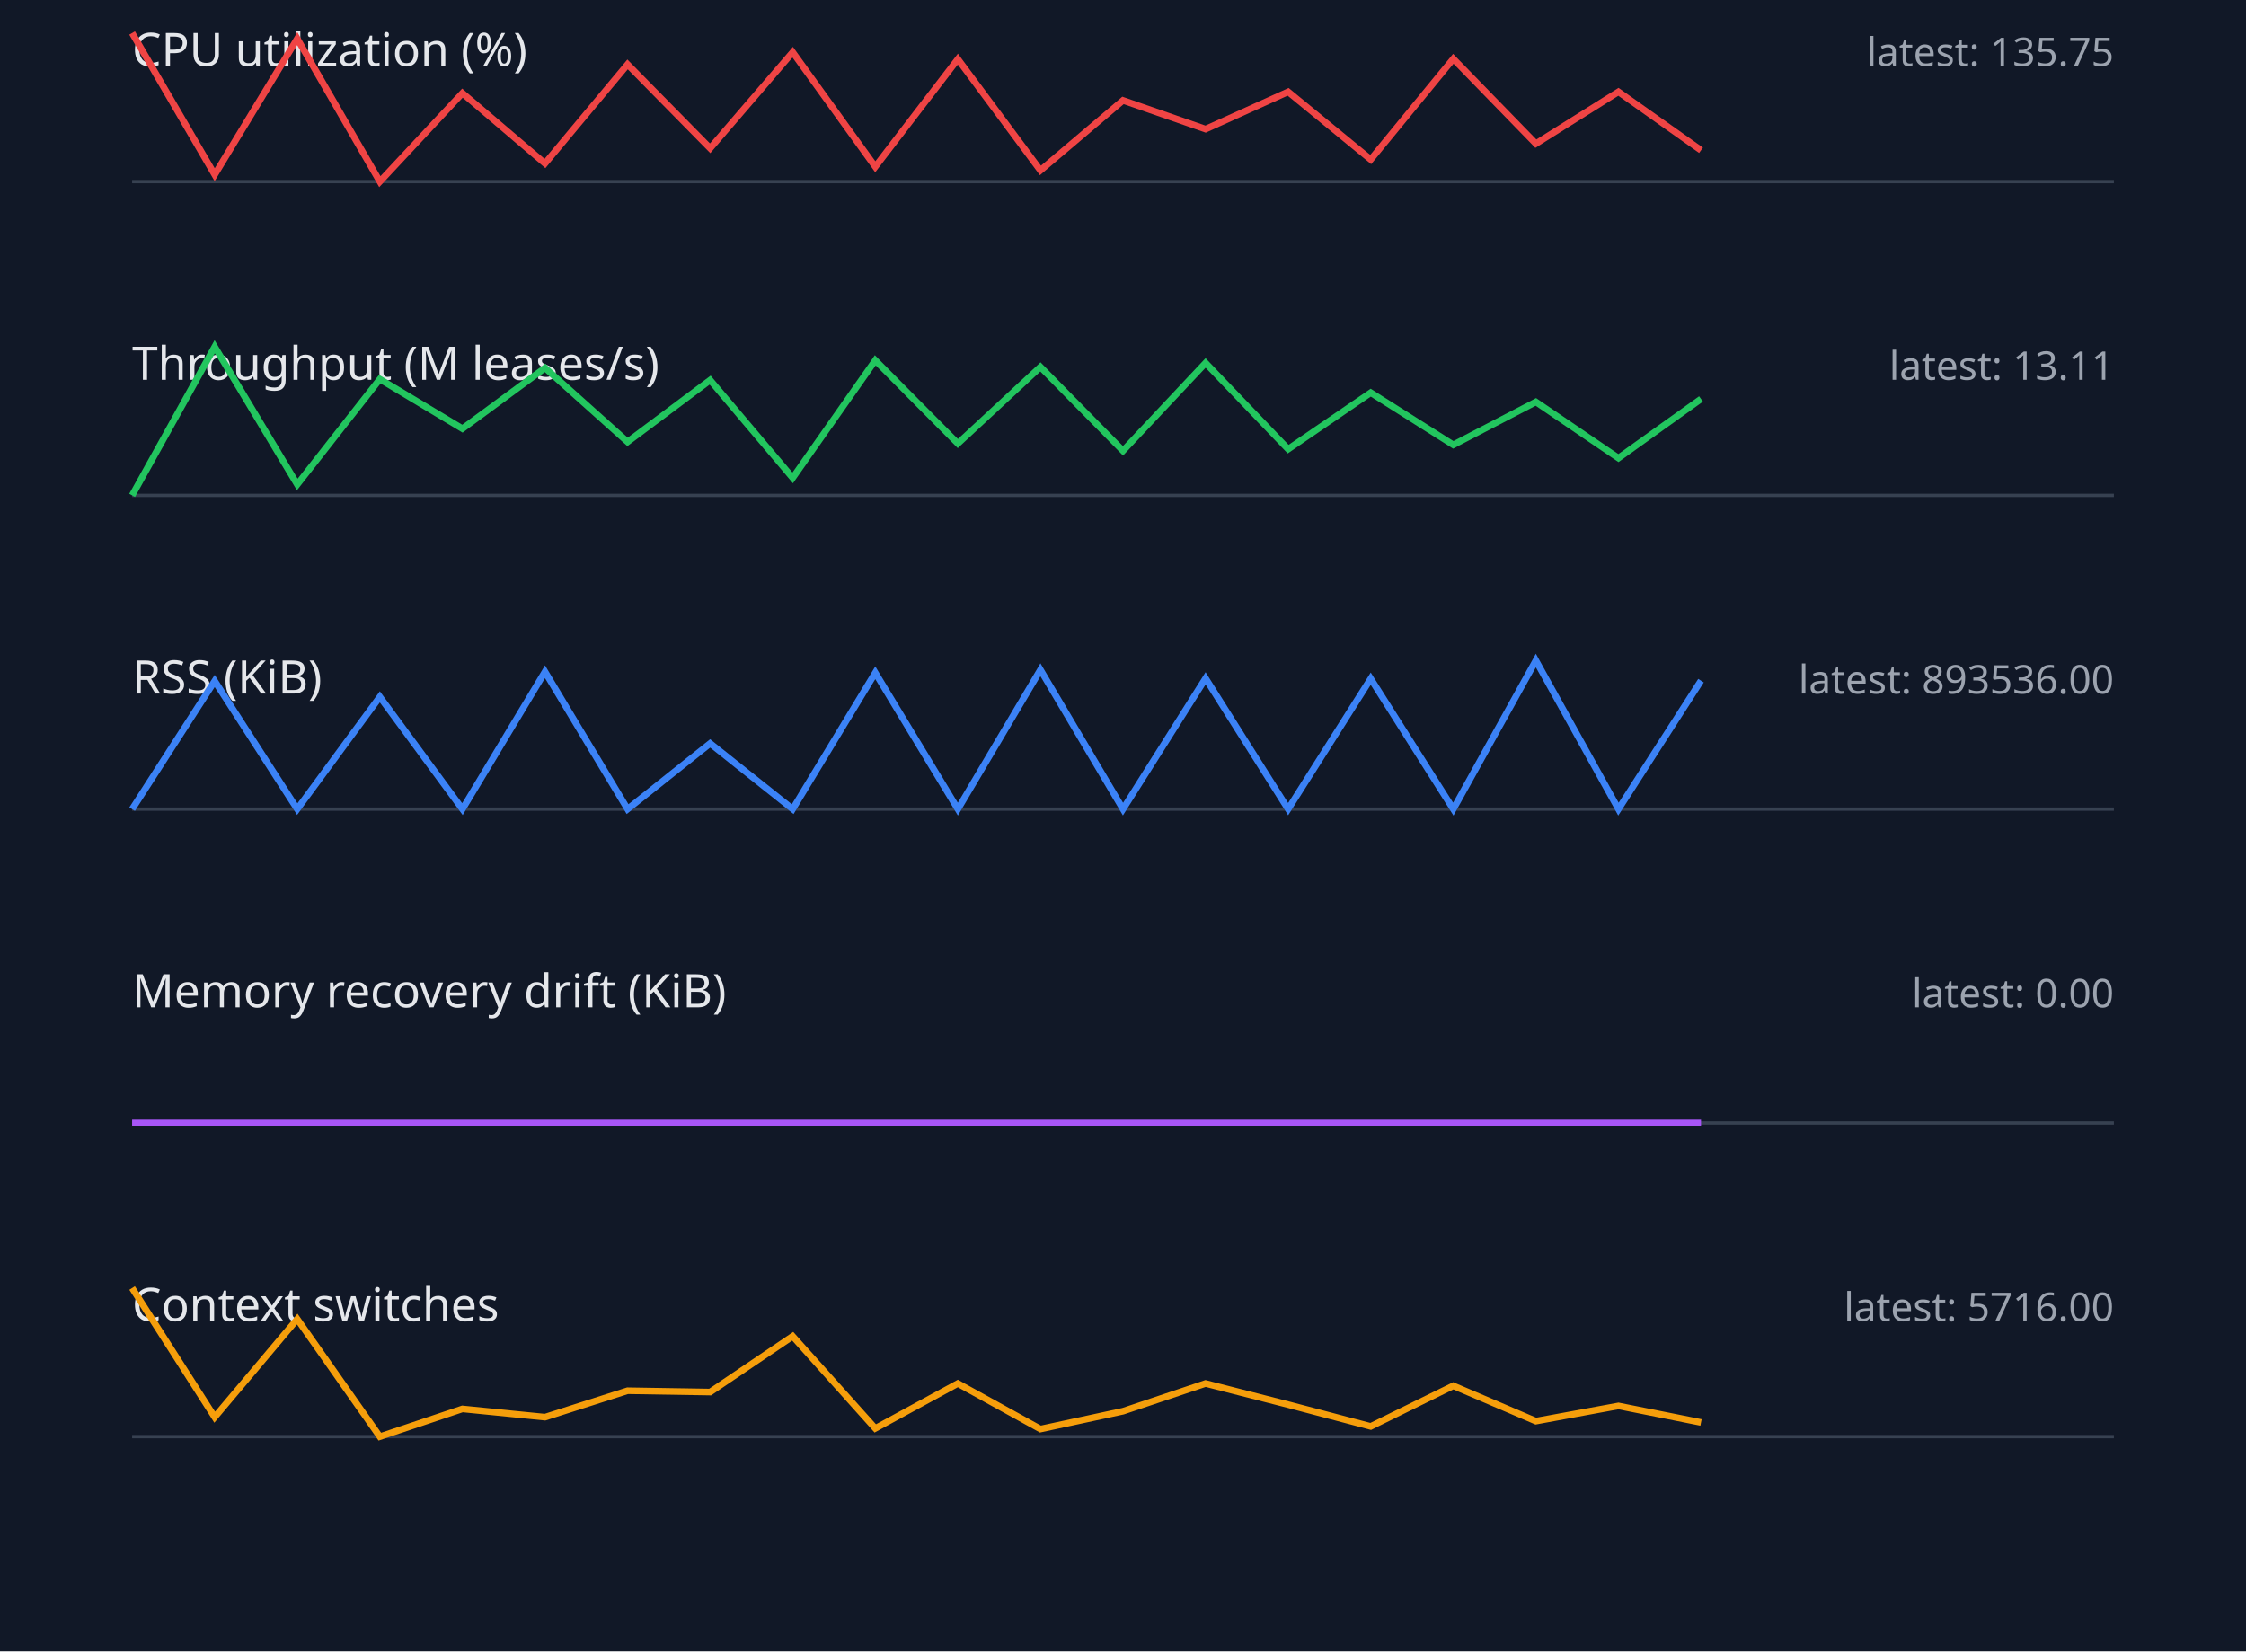
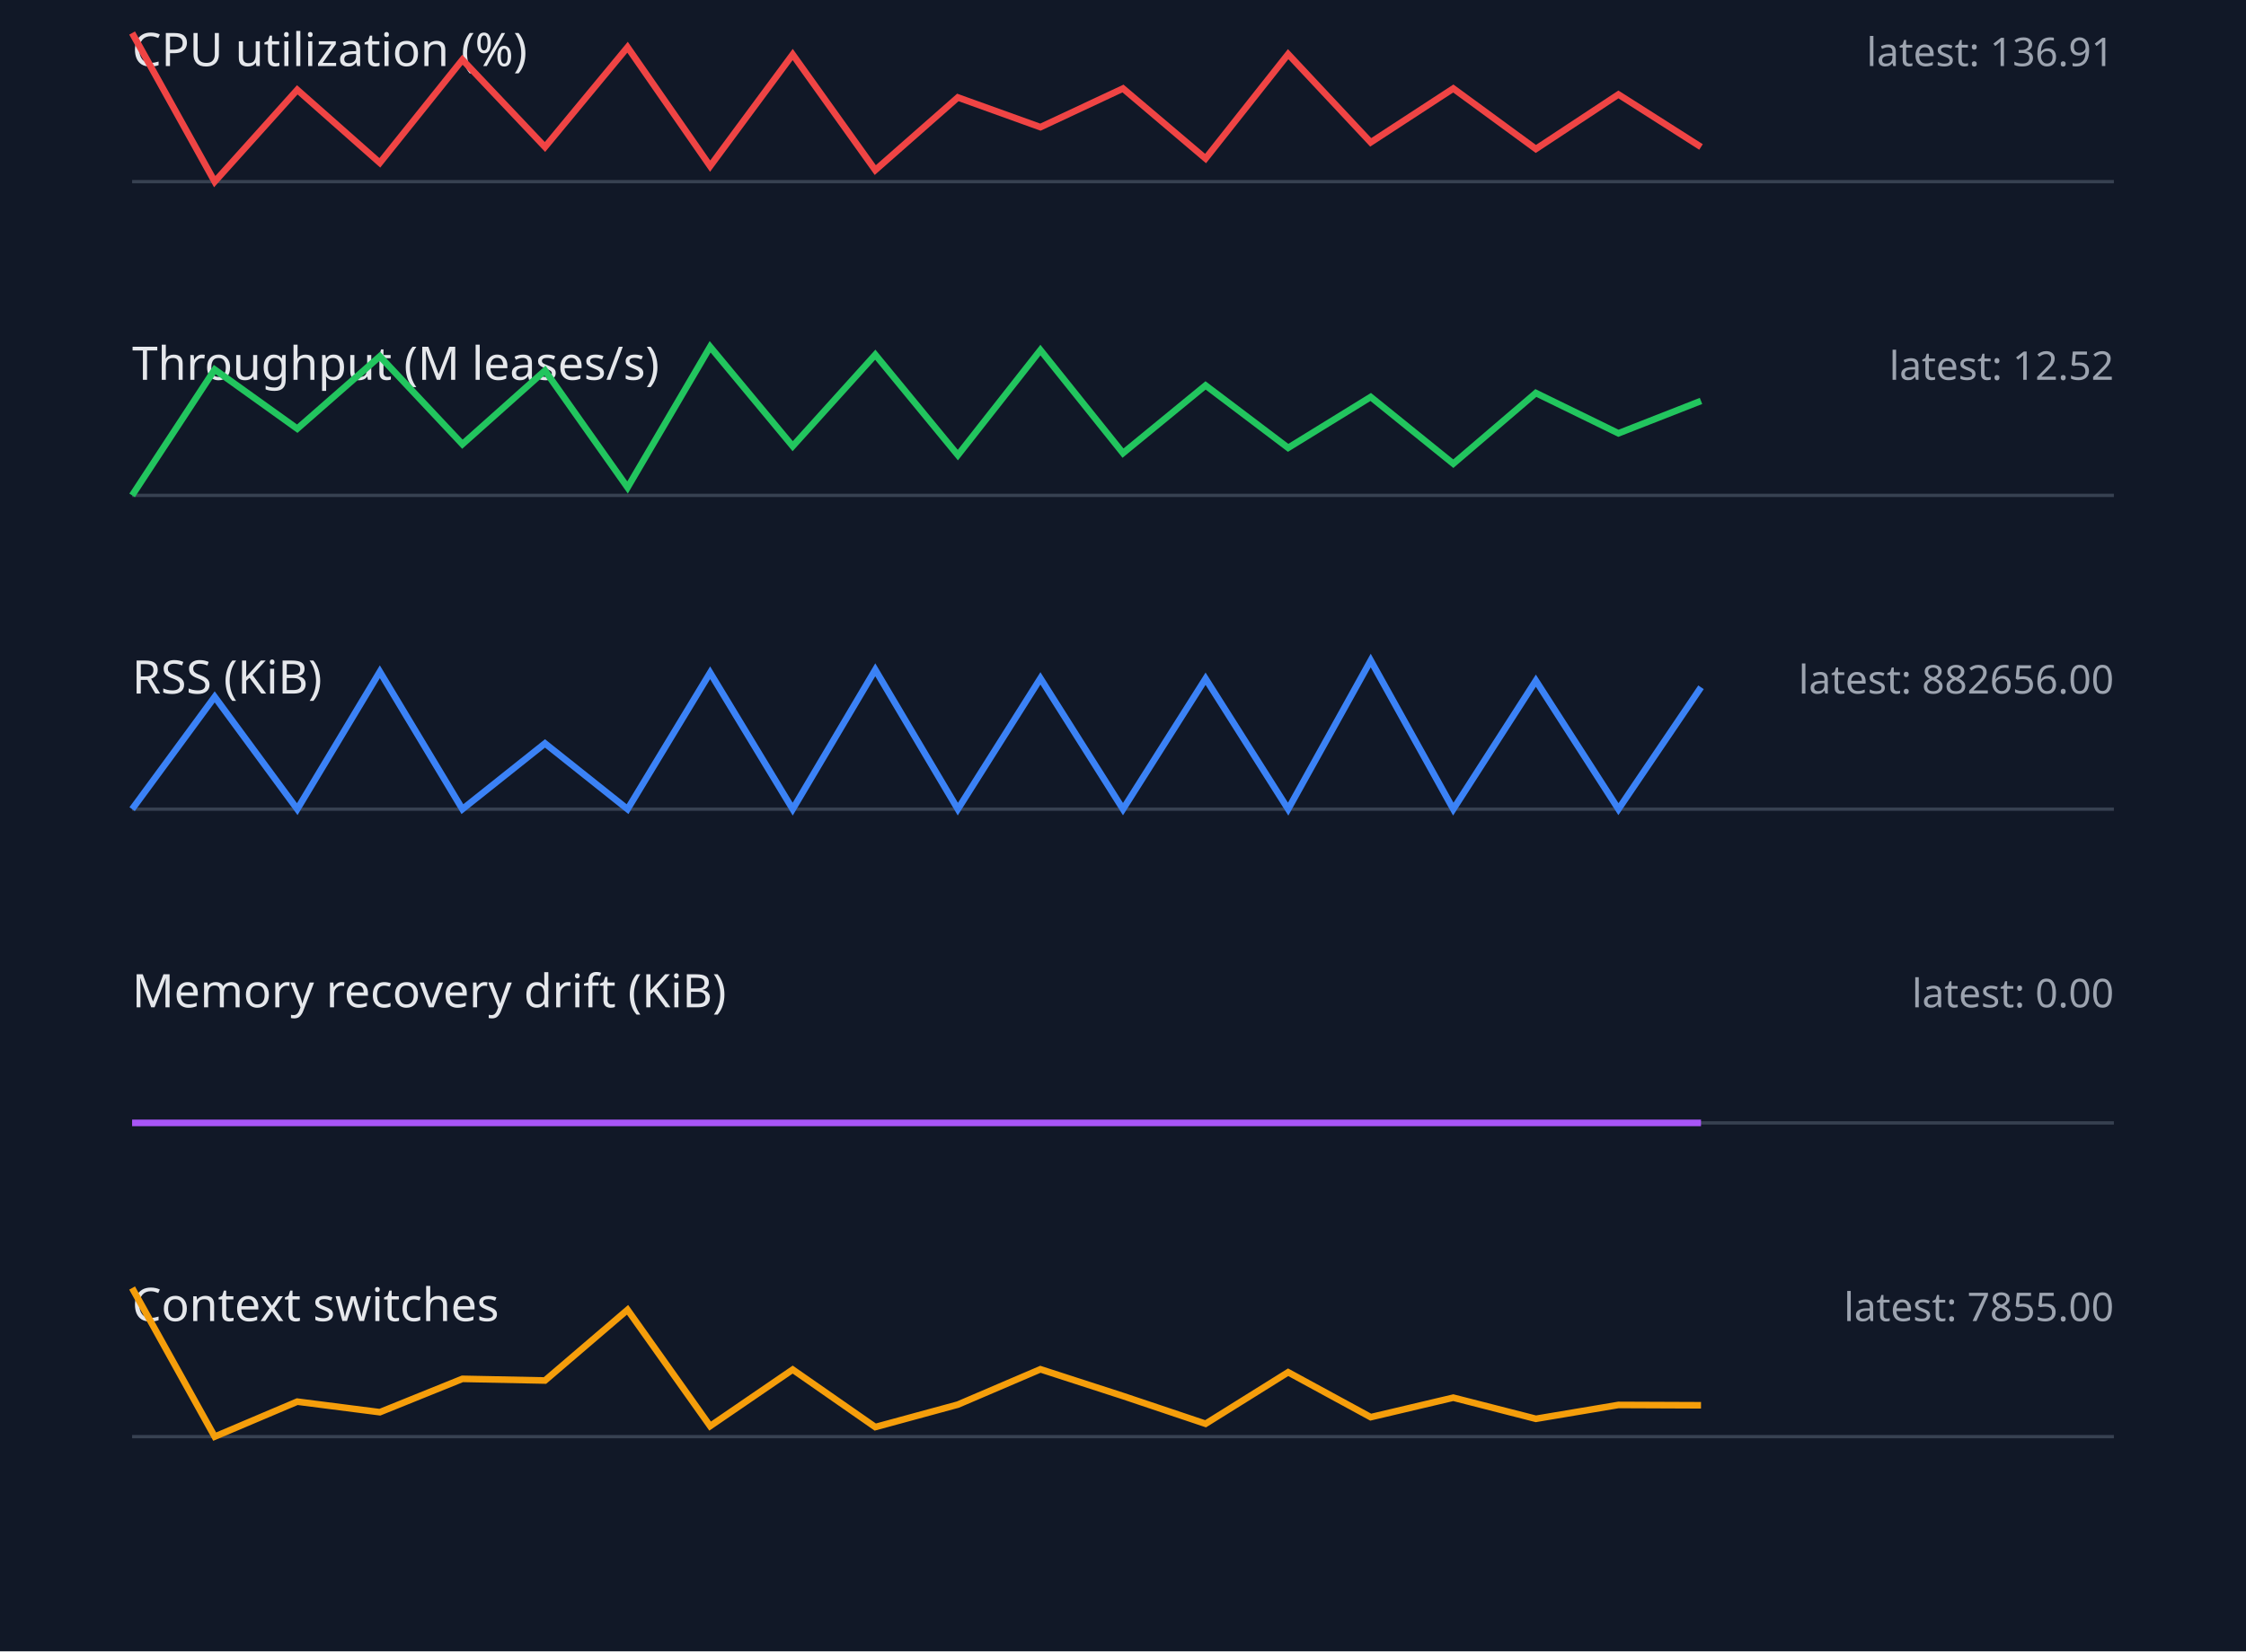
<svg xmlns="http://www.w3.org/2000/svg" width="680" height="500" viewBox="0 0 680 500">
  <style>.label{font:14px sans-serif;fill:#e5e7eb}.value{font:12px sans-serif;fill:#9ca3af}.axis{stroke:#374151}.series{fill:none;stroke-width:2}</style>
  <rect width="100%" height="100%" fill="#111827" />
  <text x="40" y="20" class="label">CPU utilization (%)</text>
-   <text x="640" y="20" text-anchor="end" class="value">latest: 135.75</text>
+   <text x="640" y="20" text-anchor="end" class="value">latest: 136.91</text>
  <line x1="40" y1="55" x2="640" y2="55" class="axis" />
-   <polyline points="40,10.0 65,52.9 90,11.7 115,55.0 140,28.2 165,49.5 190,19.5 215,44.9 240,15.8 265,50.5 290,17.9 315,51.6 340,30.4 365,39.1 390,27.8 415,48.3 440,17.8 465,43.5 490,27.8 515,45.5" stroke="#ef4444" class="series" />
+   <polyline points="40,10.0 65,55.0 90,27.2 115,49.3 140,18.1 165,44.5 190,14.3 215,50.3 240,16.5 265,51.5 290,29.5 315,38.5 340,26.8 365,48.0 390,16.4 415,43.1 440,26.8 465,45.1 490,28.6 515,44.5" stroke="#ef4444" class="series" />
  <text x="40" y="115" class="label">Throughput (M leases/s)</text>
-   <text x="640" y="115" text-anchor="end" class="value">latest: 13.11</text>
+   <text x="640" y="115" text-anchor="end" class="value">latest: 12.52</text>
  <line x1="40" y1="150" x2="640" y2="150" class="axis" />
-   <polyline points="40,150.0 65,105.0 90,146.7 115,114.8 140,129.8 165,111.4 190,133.8 215,115.1 240,144.7 265,109.1 290,134.3 315,111.1 340,136.5 365,109.9 390,136.0 415,118.9 440,134.7 465,121.7 490,138.7 515,120.8" stroke="#22c55e" class="series" />
+   <polyline points="40,150.0 65,111.9 90,129.8 115,107.9 140,134.5 165,112.2 190,147.6 215,105.0 240,135.1 265,107.4 290,137.8 315,106.0 340,137.2 365,116.7 390,135.6 415,120.2 440,140.4 465,119.0 490,131.2 515,121.4" stroke="#22c55e" class="series" />
  <text x="40" y="210" class="label">RSS (KiB)</text>
-   <text x="640" y="210" text-anchor="end" class="value">latest: 893536.00</text>
+   <text x="640" y="210" text-anchor="end" class="value">latest: 882656.00</text>
  <line x1="40" y1="245" x2="640" y2="245" class="axis" />
-   <polyline points="40,245.0 65,206.2 90,245.0 115,211.0 140,245.0 165,203.4 190,245.0 215,225.1 240,245.0 265,203.7 290,245.0 315,202.8 340,245.0 365,205.4 390,245.0 415,205.5 440,245.0 465,200.0 490,245.0 515,206.1" stroke="#3b82f6" class="series" />
+   <polyline points="40,245.0 65,211.0 90,245.0 115,203.4 140,245.0 165,225.1 190,245.0 215,203.7 240,245.0 265,202.8 290,245.0 315,205.4 340,245.0 365,205.5 390,245.0 415,200.0 440,245.0 465,206.1 490,245.0 515,208.1" stroke="#3b82f6" class="series" />
  <text x="40" y="305" class="label">Memory recovery drift (KiB)</text>
  <text x="640" y="305" text-anchor="end" class="value">latest: 0.00</text>
  <line x1="40" y1="340" x2="640" y2="340" class="axis" />
  <polyline points="40,340.0 65,340.0 90,340.0 115,340.0 140,340.0 165,340.0 190,340.0 215,340.0 240,340.0 265,340.0 290,340.0 315,340.0 340,340.0 365,340.0 390,340.0 415,340.0 440,340.0 465,340.0 490,340.0 515,340.0" stroke="#a855f7" class="series" />
  <text x="40" y="400" class="label">Context switches</text>
-   <text x="640" y="400" text-anchor="end" class="value">latest: 5716.00</text>
+   <text x="640" y="400" text-anchor="end" class="value">latest: 7855.00</text>
  <line x1="40" y1="435" x2="640" y2="435" class="axis" />
-   <polyline points="40,390.0 65,429.1 90,399.4 115,435.0 140,426.6 165,429.1 190,421.1 215,421.5 240,404.6 265,432.5 290,418.9 315,432.7 340,427.3 365,418.9 390,425.3 415,431.9 440,419.6 465,430.3 490,425.7 515,430.7" stroke="#f59e0b" class="series" />
+   <polyline points="40,390.0 65,435.0 90,424.4 115,427.6 140,417.5 165,418.0 190,396.6 215,431.8 240,414.7 265,432.1 290,425.3 315,414.6 340,422.7 365,431.1 390,415.5 415,429.1 440,423.2 465,429.6 490,425.4 515,425.5" stroke="#f59e0b" class="series" />
</svg>
